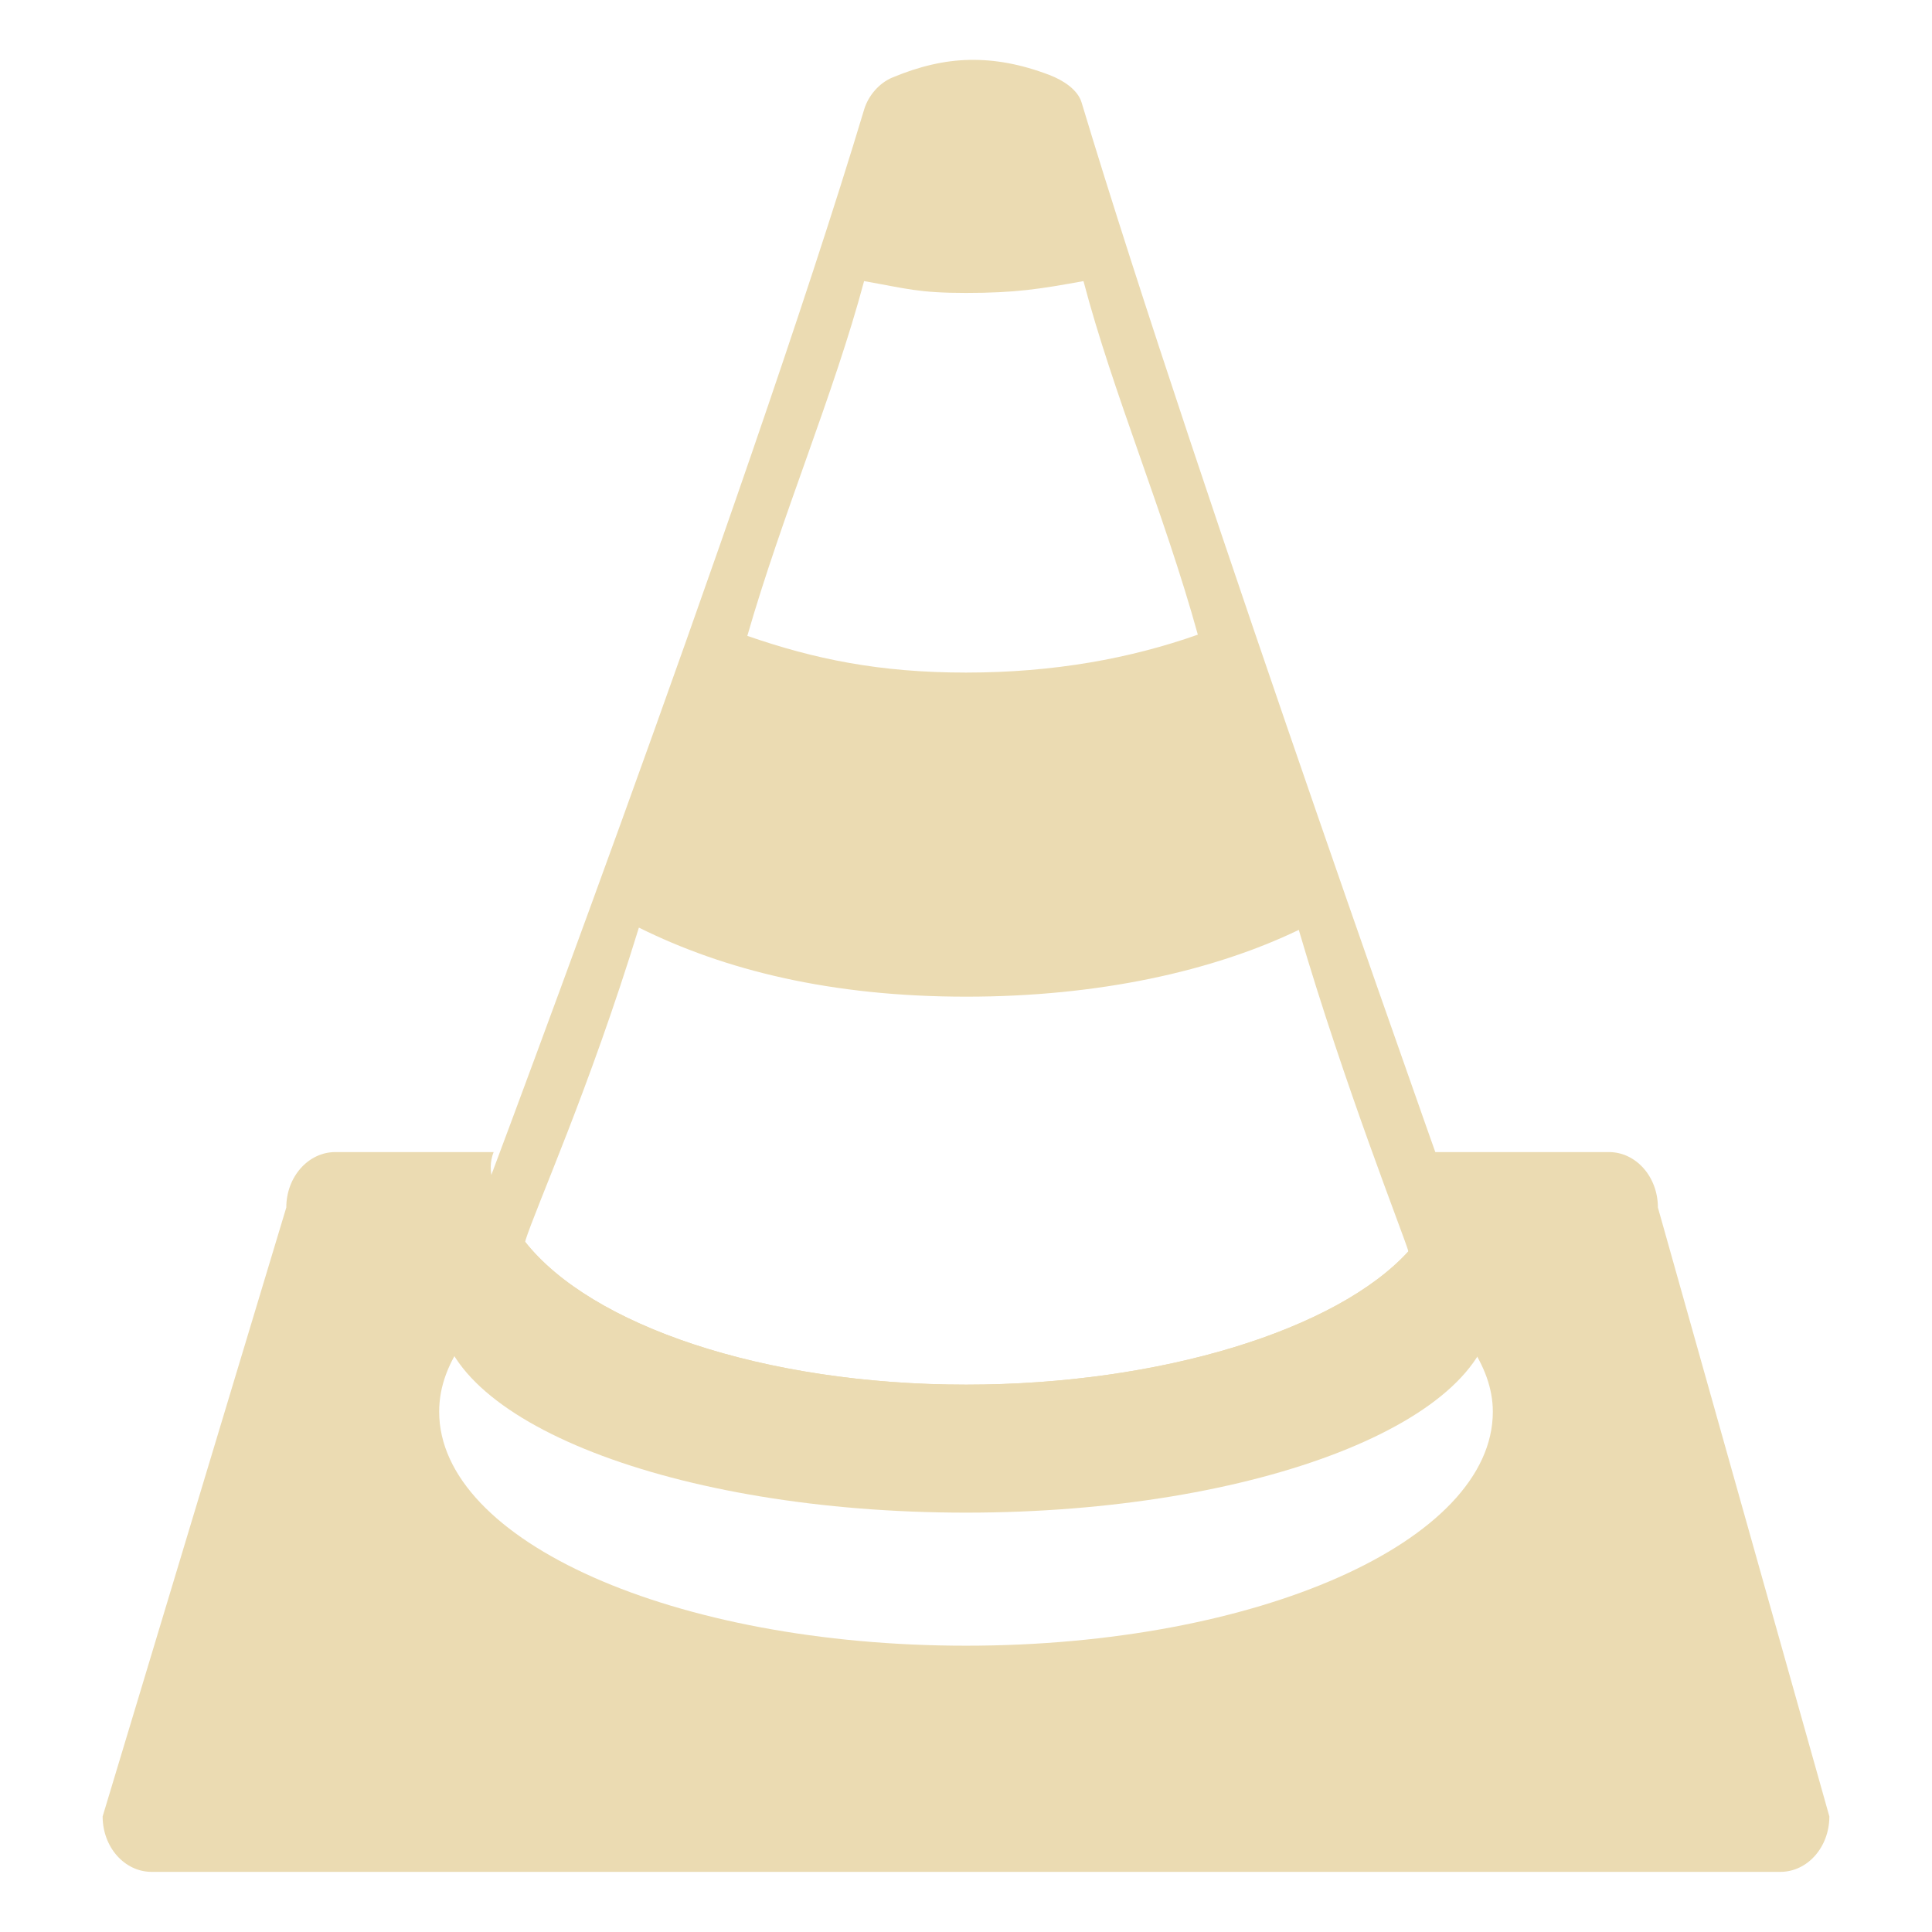
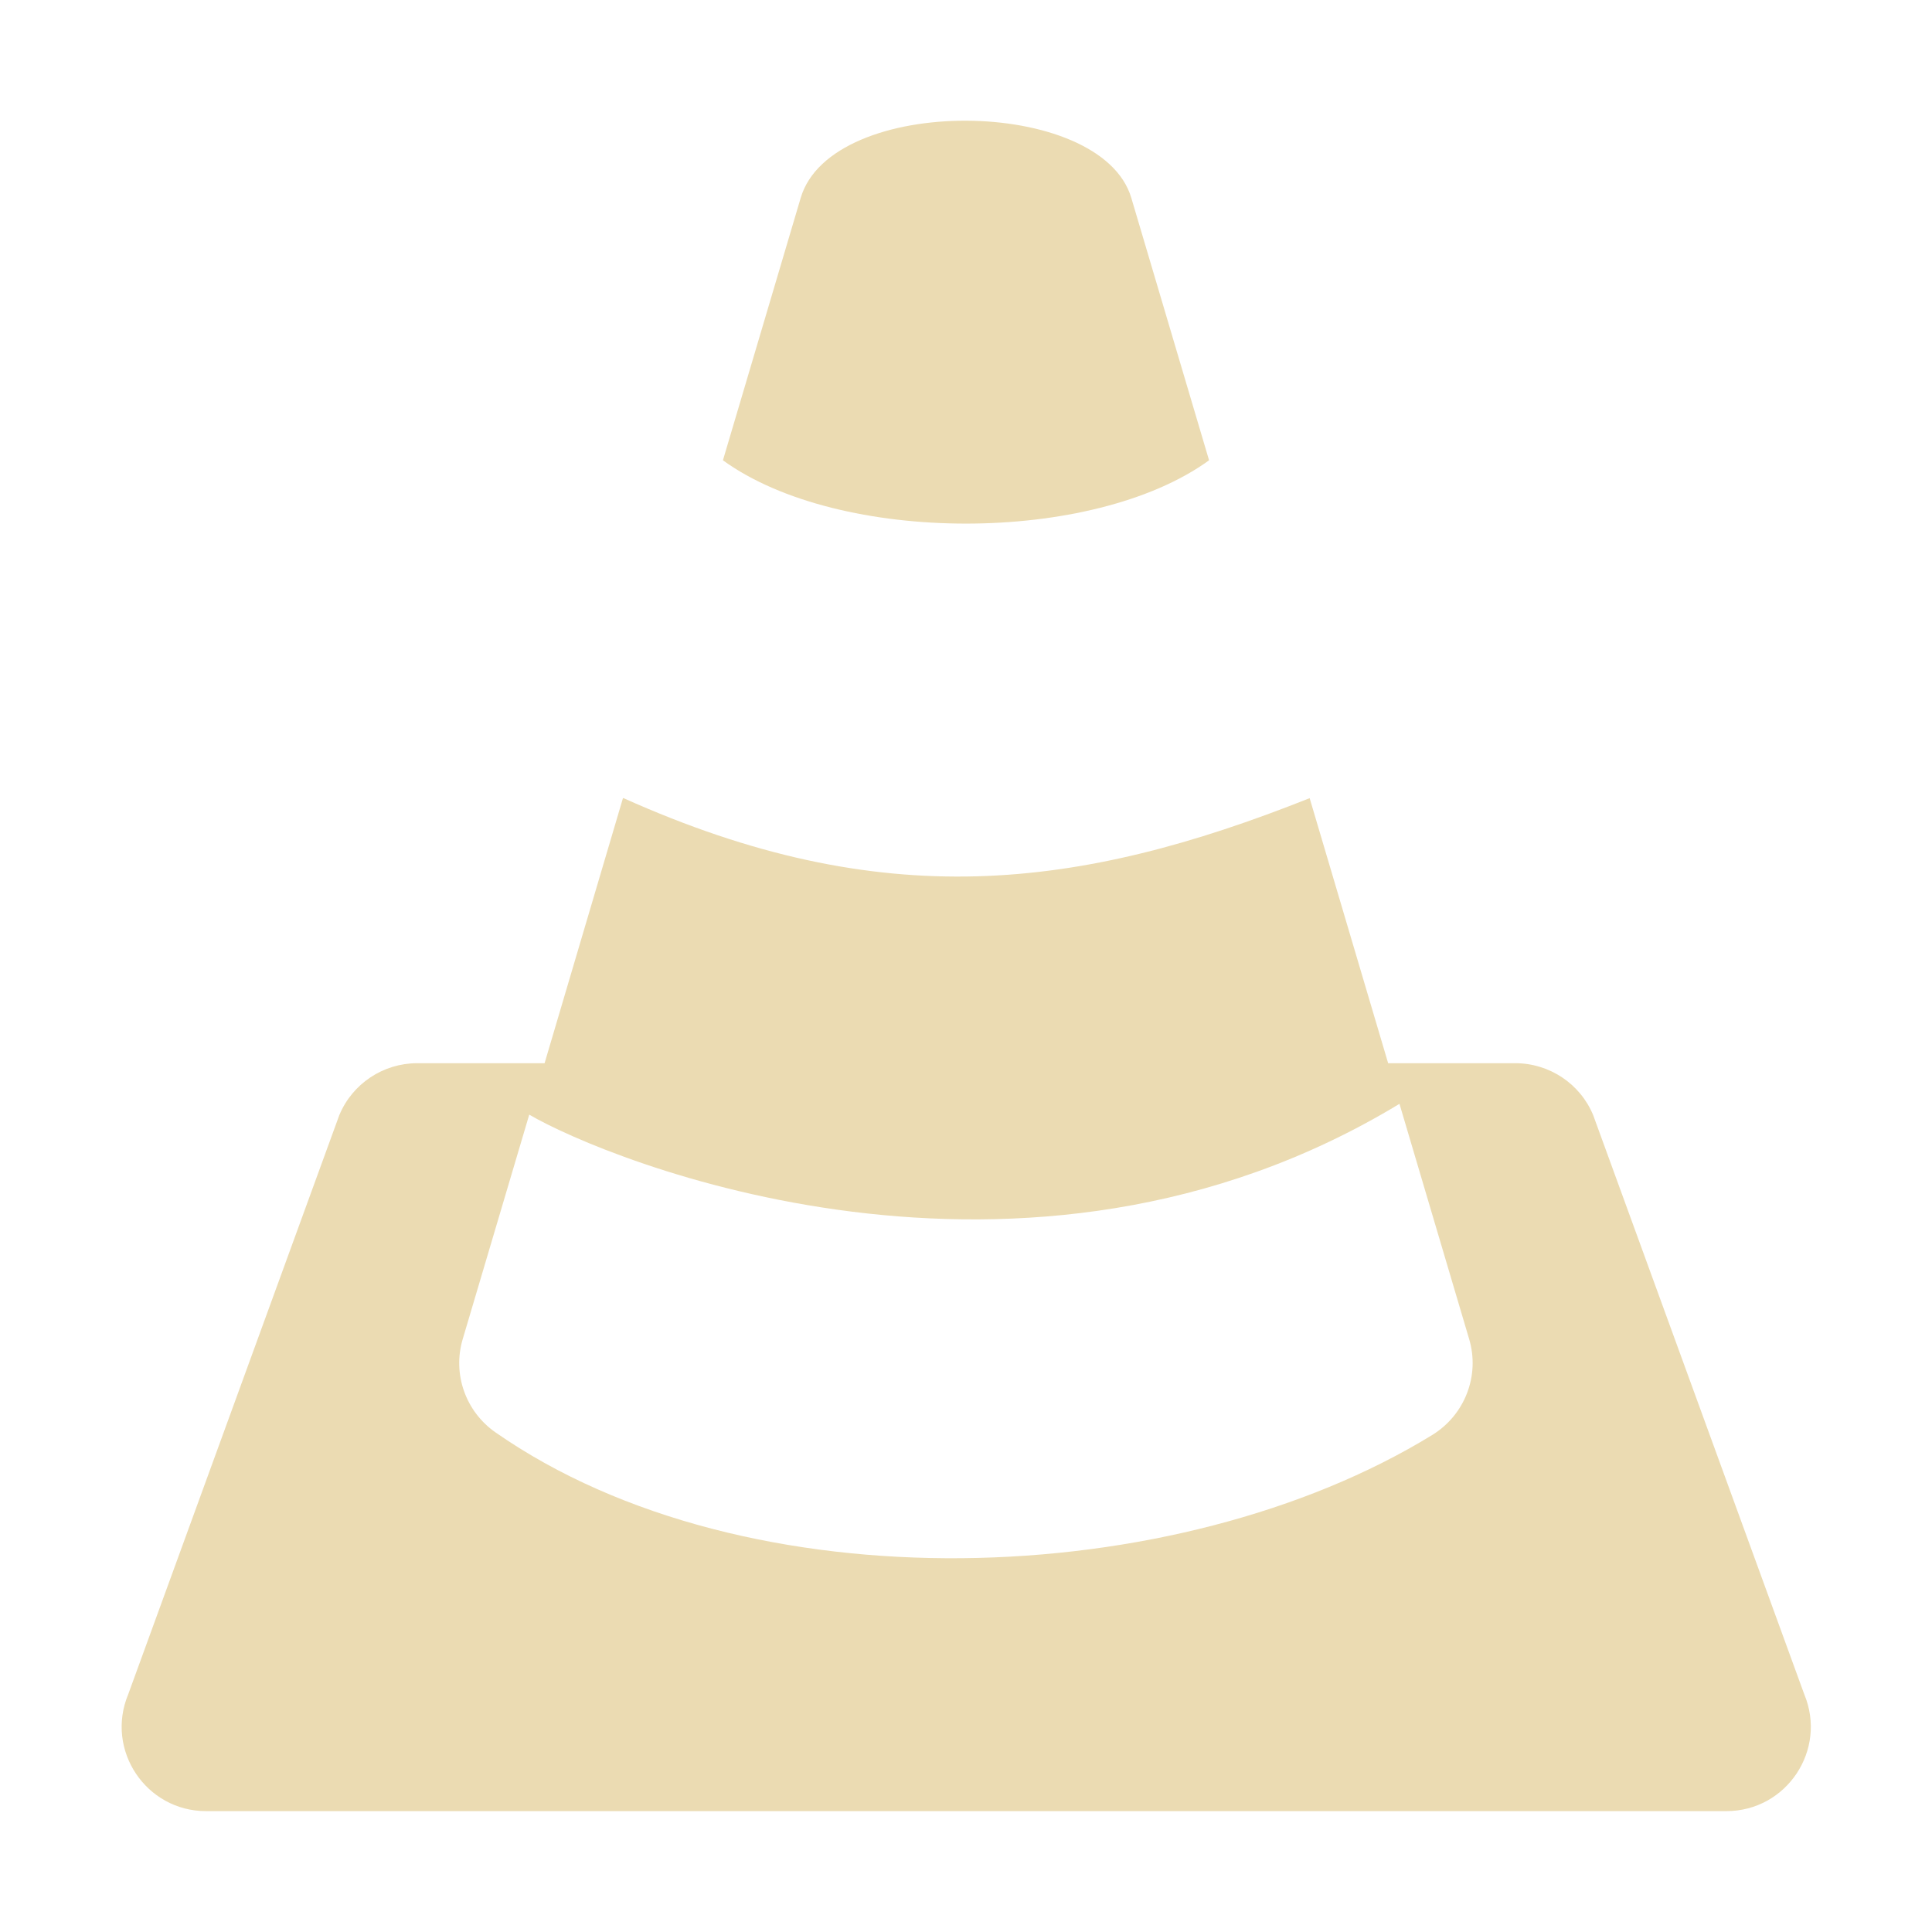
<svg xmlns="http://www.w3.org/2000/svg" width="16" height="16" version="1.1">
  <defs>
-     <style id="current-color-scheme" type="text/css">
-    .ColorScheme-Text { color:#ebdbb2; } .ColorScheme-Highlight { color:#458588; }
-   </style>
-     <linearGradient id="arrongin" x1="0%" x2="0%" y1="0%" y2="100%">
-       <stop offset="0%" style="stop-color:#d79921; stop-opacity:1" />
-       <stop offset="100%" style="stop-color:#b57614; stop-opacity:1" />
-     </linearGradient>
-     <linearGradient id="aurora" x1="0%" x2="0%" y1="0%" y2="100%">
-       <stop offset="0%" style="stop-color:#83a598; stop-opacity:1" />
-       <stop offset="100%" style="stop-color:#b16286; stop-opacity:1" />
-     </linearGradient>
-     <linearGradient id="fitdance" x1="0%" x2="0%" y1="0%" y2="100%">
-       <stop offset="0%" style="stop-color:#8ec07c; stop-opacity:1" />
-       <stop offset="100%" style="stop-color:#458588; stop-opacity:1" />
-     </linearGradient>
-     <linearGradient id="oomox" x1="0%" x2="0%" y1="0%" y2="100%">
-       <stop offset="0%" style="stop-color:#458588; stop-opacity:1" />
-       <stop offset="100%" style="stop-color:#928374; stop-opacity:1" />
-     </linearGradient>
-     <linearGradient id="rainblue" x1="0%" x2="0%" y1="0%" y2="100%">
-       <stop offset="0%" style="stop-color:#b8bb26; stop-opacity:1" />
-       <stop offset="100%" style="stop-color:#076678; stop-opacity:1" />
-     </linearGradient>
-     <linearGradient id="sunrise" x1="0%" x2="0%" y1="0%" y2="100%">
-       <stop offset="0%" style="stop-color: #fe8019; stop-opacity:1" />
-       <stop offset="100%" style="stop-color: #fabd2f; stop-opacity:1" />
-     </linearGradient>
-     <linearGradient id="telinkrin" x1="0%" x2="0%" y1="0%" y2="100%">
-       <stop offset="0%" style="stop-color: #83a598; stop-opacity:1" />
-       <stop offset="100%" style="stop-color: #83a598; stop-opacity:1" />
-     </linearGradient>
-     <linearGradient id="60spsycho" x1="0%" x2="0%" y1="0%" y2="100%">
-       <stop offset="0%" style="stop-color: #fb4934; stop-opacity:1" />
-       <stop offset="25%" style="stop-color: #fabd2f; stop-opacity:1" />
-       <stop offset="50%" style="stop-color: #fe8019; stop-opacity:1" />
-       <stop offset="100%" style="stop-color: #689d6a; stop-opacity:1" />
-     </linearGradient>
-     <linearGradient id="90ssummer" x1="0%" x2="0%" y1="0%" y2="100%">
-       <stop offset="0%" style="stop-color: #b16286; stop-opacity:1" />
-       <stop offset="20%" style="stop-color: #8ec07c; stop-opacity:1" />
-       <stop offset="50%" style="stop-color: #fabd2f; stop-opacity:1" />
-       <stop offset="100%" style="stop-color: #458588; stop-opacity:1" />
-     </linearGradient>
-     <linearGradient id="cyberneon" x1="0%" x2="0%" y1="0%" y2="100%">
-       <stop offset="0" style="stop-color:#83a598; stop-opacity:1" />
-       <stop offset="1" style="stop-color:#b16286; stop-opacity:1" />
-     </linearGradient>
+     <style type="text/css" id="current-color-scheme">.ColorScheme-Text { color:#ebdbb2; } .ColorScheme-Highlight { color:#458588; }</style>
  </defs>
-   <g transform="translate(0,-32)">
-     <g transform="matrix(0.3441401,0,0,0.3441401,-0.3576884,32.15812)">
-       <path style="fill:currentColor" class="ColorScheme-Text" d="M 2.777 9.541 C 2.553 9.541 2.371 9.746 2.371 10 L 0.85 15.043 C 0.85 15.297 1.031 15.502 1.256 15.502 L 14.744 15.502 C 14.969 15.502 15.15 15.297 15.15 15.043 L 13.73 10 C 13.73 9.746 13.549 9.541 13.324 9.541 L 11.855 9.541 C 12.008 9.961 11.644 10.296 11.664 10.363 C 11.074 11.012 9.613 11.467 8.002 11.467 C 6.324 11.467 4.893 10.976 4.348 10.283 C 4.387 10.16 3.96 9.864 4.088 9.541 L 2.777 9.541 z M 4.154 10.176 C 4.379 10.46 4.655 10.8 4.684 10.844 C 4.766 10.968 6.107 11.342 6.326 11.436 C 6.545 11.529 8.737 11.838 9.258 11.777 C 9.778 11.716 11.832 11 11.832 11 C 11.832 11 12.005 10.816 12.055 10.764 C 12.063 10.79 12.162 11.115 12.162 11.115 C 12.167 11.122 12.168 11.128 12.172 11.135 C 12.291 11.312 12.363 11.497 12.363 11.691 C 12.363 12.765 10.411 13.629 8 13.629 C 5.589 13.629 3.637 12.765 3.637 11.691 C 3.637 11.478 3.716 11.276 3.859 11.084 C 3.859 11.084 4.099 10.345 4.154 10.176 z" transform="matrix(2.905793,0,0,2.905793,1.039369,-0.4594582)" />
-       <g transform="translate(-0.1205365,0)" style="fill:currentColor" class="ColorScheme-Text">
-         <path style="fill:currentColor" class="ColorScheme-Text" d="M 8.029 0.496 C 7.819 0.5 7.612 0.55 7.393 0.641 C 7.279 0.687 7.191 0.795 7.158 0.902 C 6.178 4.16 3.859 10.291 3.859 10.291 C 3.716 10.46 3.637 10.634 3.637 10.822 C 3.637 11.766 5.589 12.527 8 12.527 C 10.411 12.527 12.363 11.766 12.363 10.822 C 12.363 10.651 12.291 10.492 12.172 10.336 C 12.168 10.33 12.167 10.324 12.162 10.318 C 12.162 10.318 9.899 3.978 8.957 0.848 C 8.925 0.742 8.804 0.664 8.691 0.621 C 8.455 0.531 8.24 0.492 8.029 0.496 z M 7.156 2.328 C 7.508 2.39 7.606 2.426 8 2.426 C 8.408 2.426 8.61 2.394 8.973 2.328 C 9.215 3.25 9.641 4.247 9.92 5.256 C 9.362 5.453 8.729 5.57 8 5.57 C 7.28 5.57 6.743 5.458 6.189 5.266 C 6.478 4.262 6.907 3.261 7.156 2.328 z M 5.291 7.682 C 6 8.034 6.881 8.254 8.002 8.254 C 9.102 8.254 10.049 8.041 10.756 7.701 C 11.137 8.999 11.62 10.216 11.664 10.363 C 11.074 11.012 9.613 11.467 8.002 11.467 C 6.324 11.467 4.893 10.976 4.348 10.283 C 4.443 9.982 4.875 9.036 5.291 7.682 z" transform="matrix(2.905793,0,0,2.905793,1.159905,-0.4594582)" />
-       </g>
-     </g>
-   </g>
+   <path class="ColorScheme-Text" fill="currentColor" d="m6.631 1.639-0.644 2.173c0.964 0.699 3.061 0.699 4.026 0l-0.644-2.173c-0.25-0.844-2.484-0.861-2.738 0zm-1.472 4.971-0.649 2.195h-1.055c-0.282 0-0.537 0.17-0.645 0.43l-1.748 4.796c-0.192 0.461 0.146 0.968 0.645 0.968h12.59c0.499-1.58e-4 0.837-0.507 0.645-0.968l-1.748-4.796c-0.108-0.261-0.364-0.43-0.645-0.43h-1.053l-0.65-2.195c-1.923 0.765-3.54 0.961-5.682 0zm6.431 2.532 0.577 1.948c0.09 0.303-0.036 0.628-0.306 0.794-2.117 1.299-5.677 1.429-7.758-0.022-0.247-0.172-0.357-0.483-0.271-0.772l0.551-1.859c0.634 0.372 4.088 1.8 7.206-0.089z" />
</svg>
